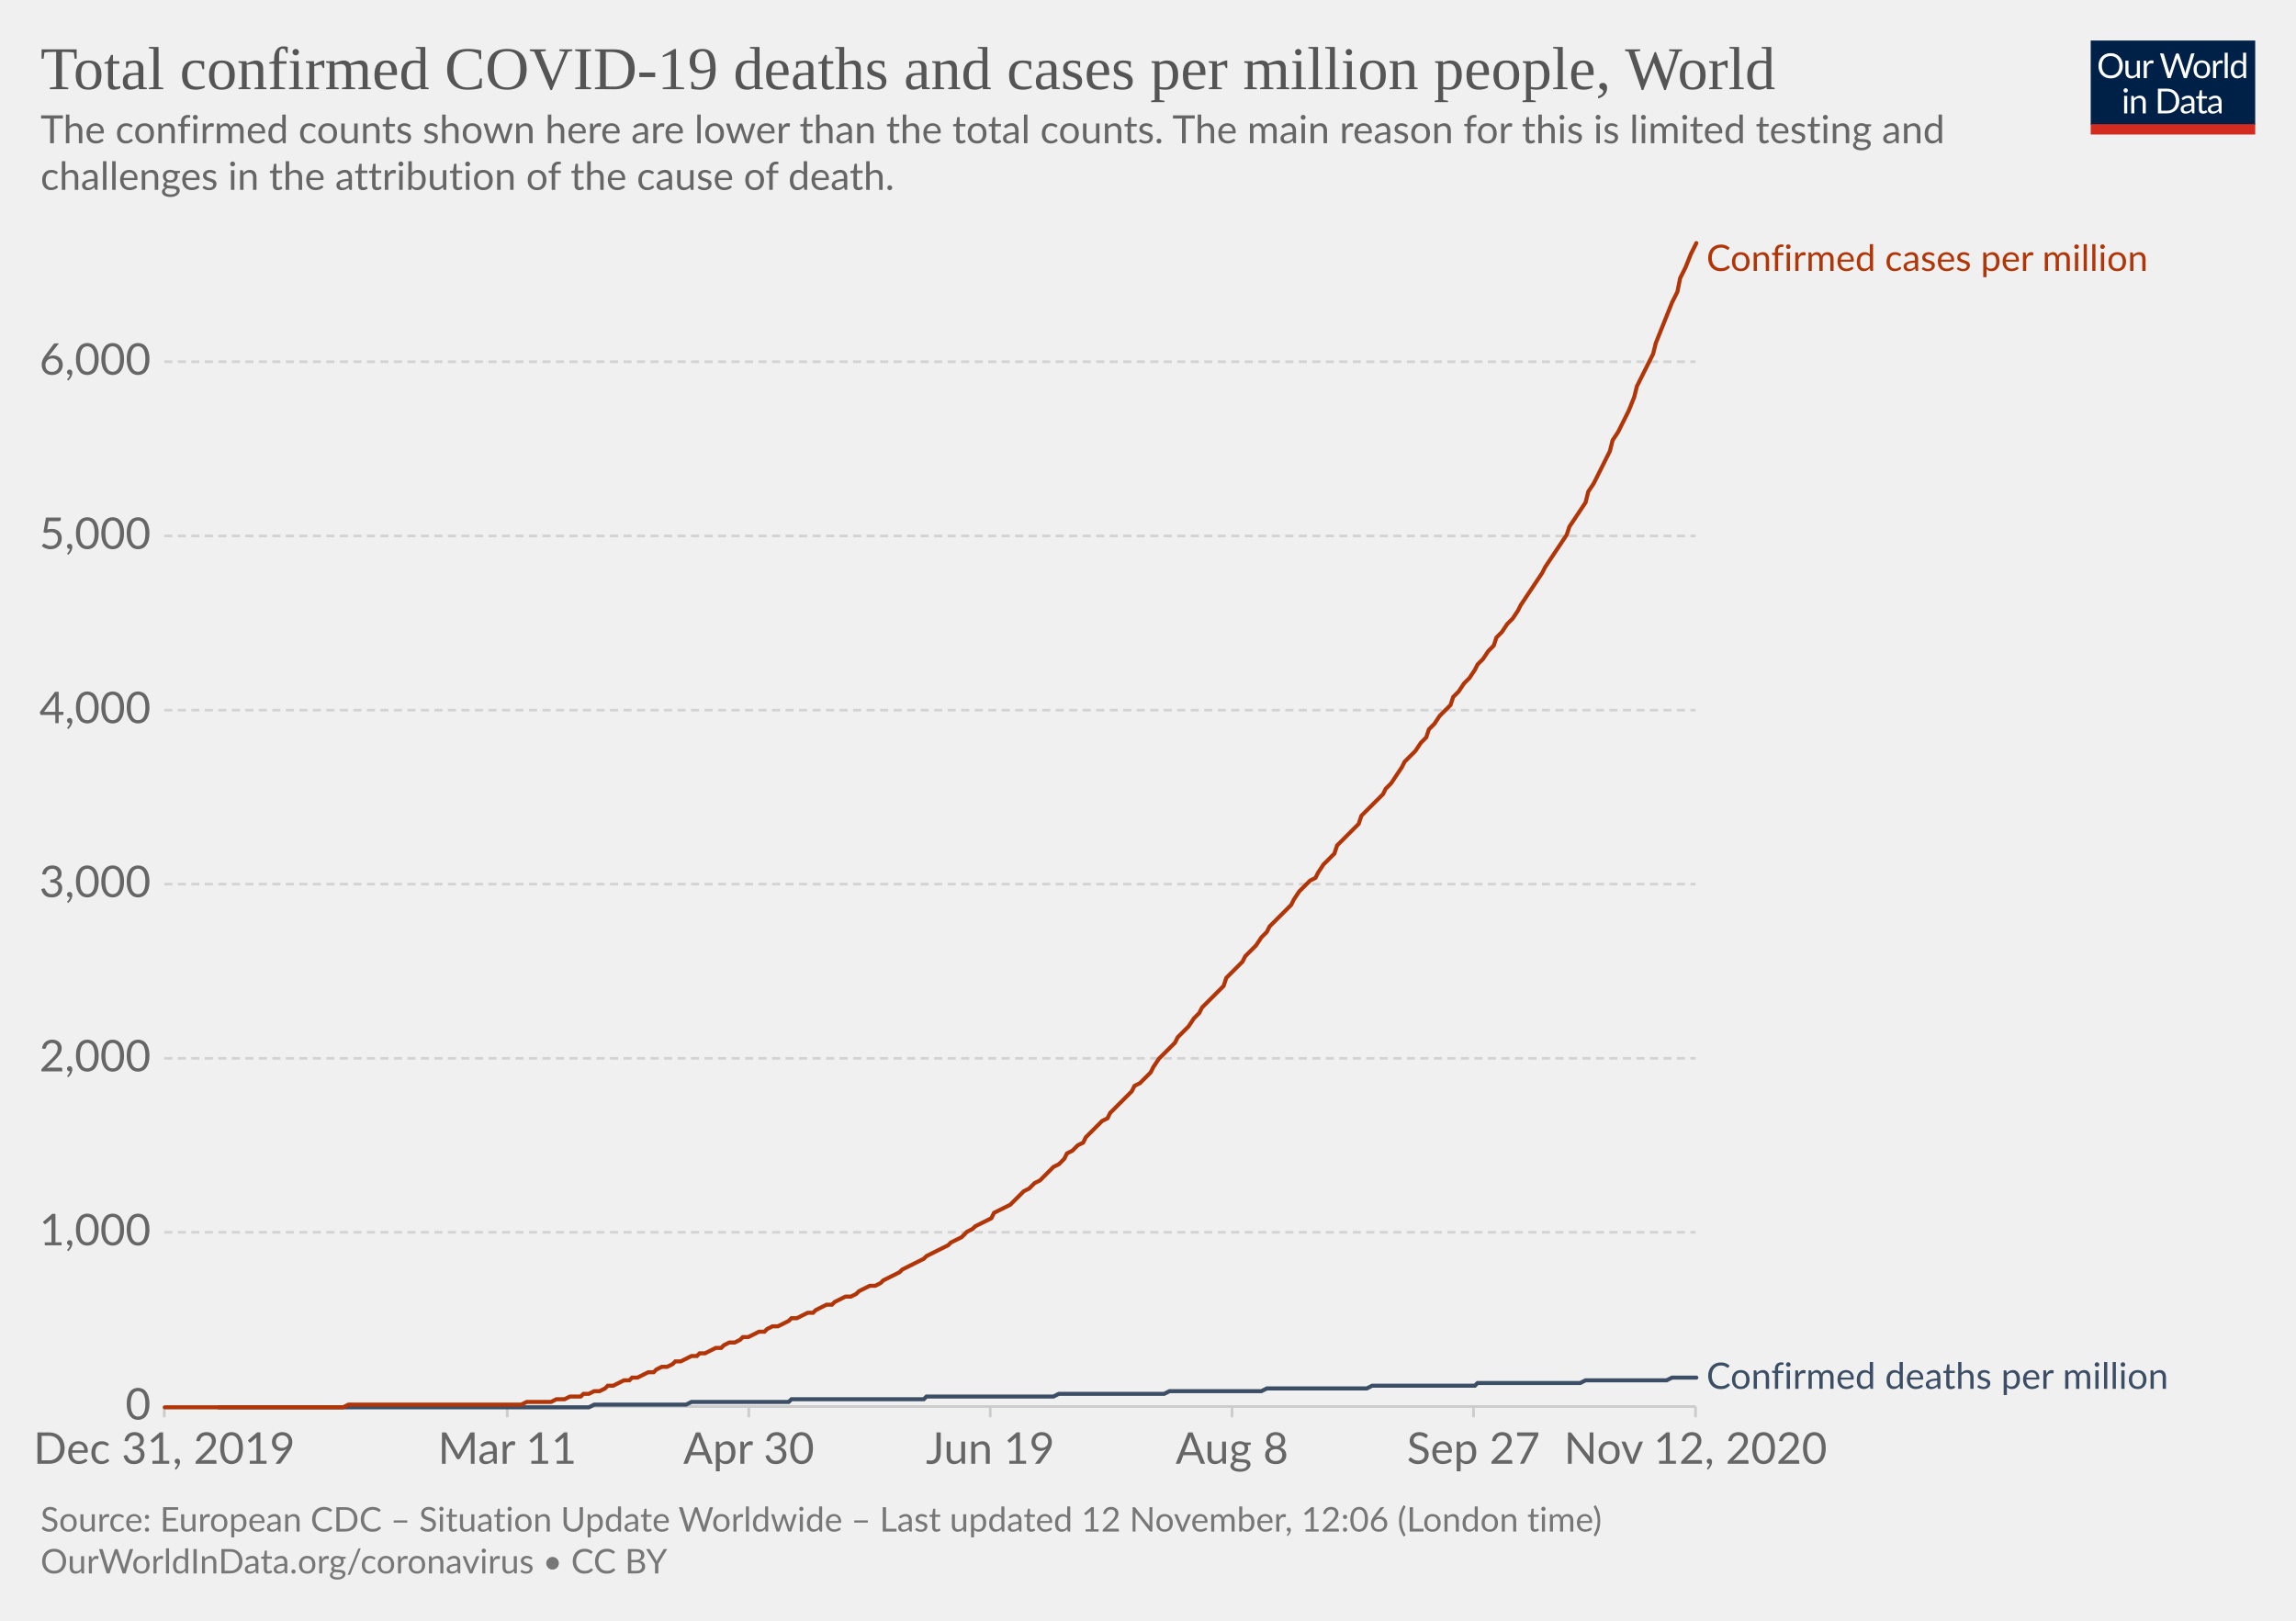
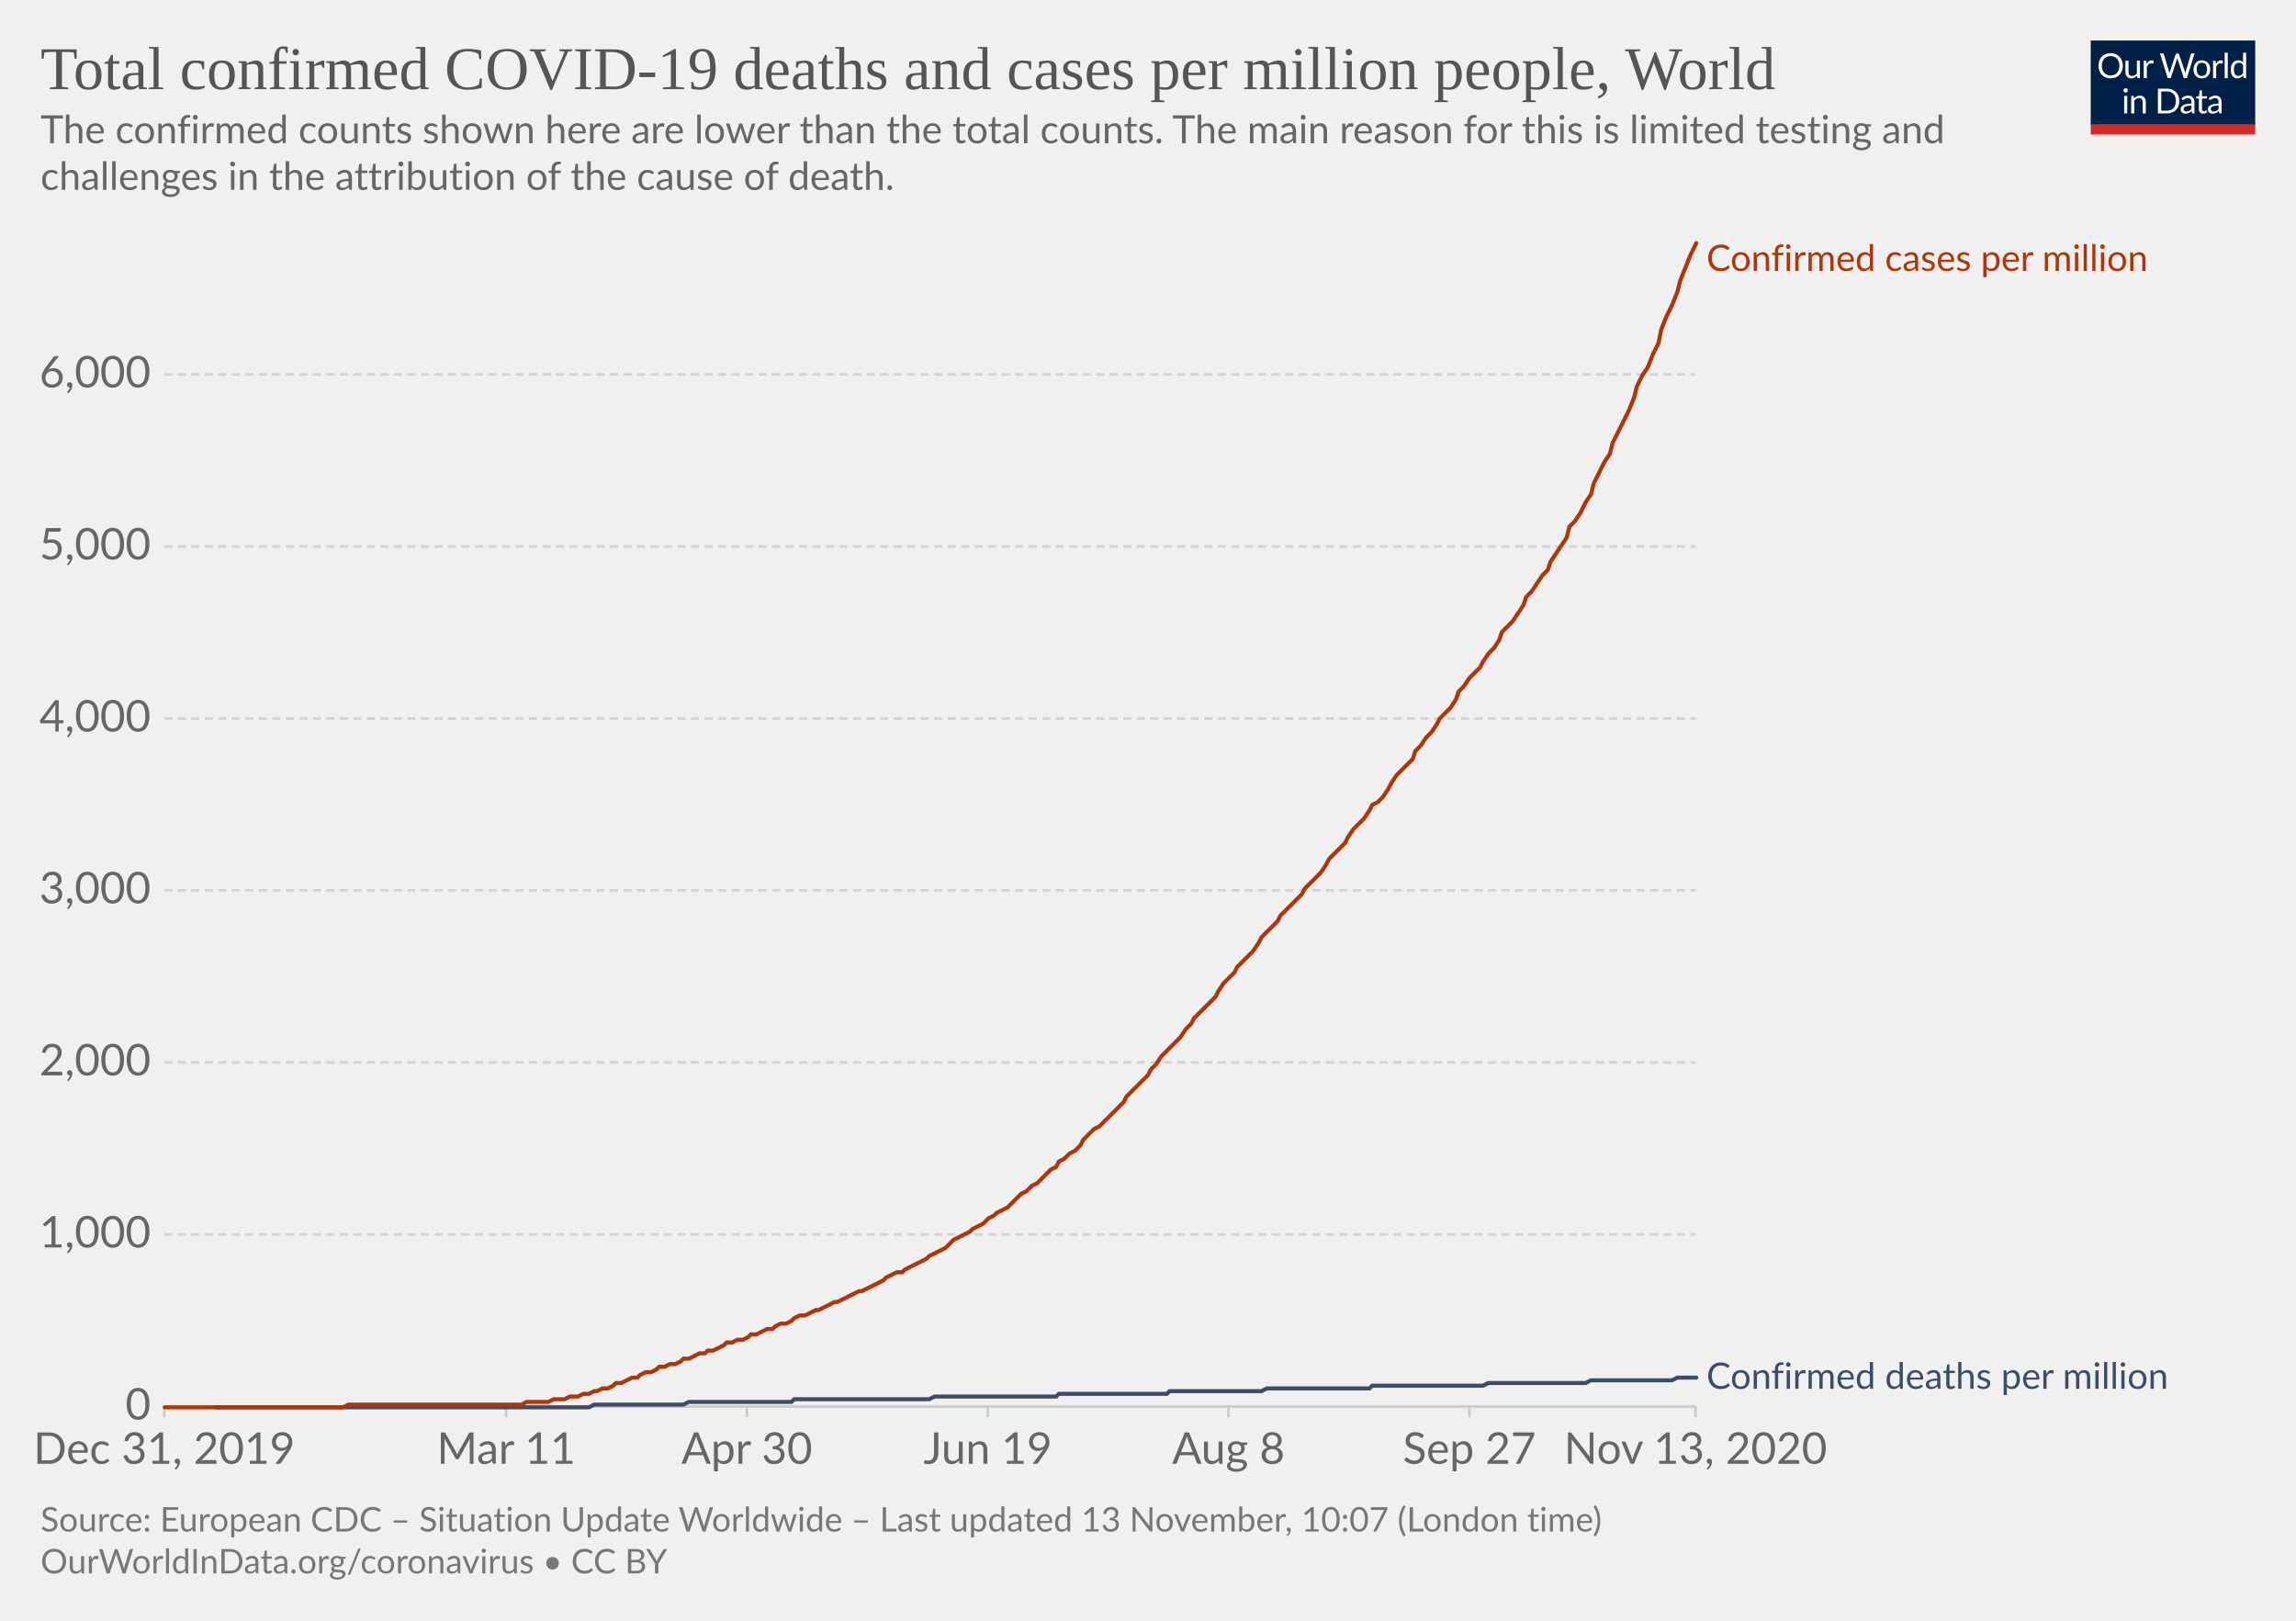
<svg xmlns="http://www.w3.org/2000/svg" version="1.1" style="background-color:#fff;-webkit-font-smoothing:antialiased" width="850" height="600" viewBox="0 0 850 600" font-family="Lato,'Helvetica Neue',Helvetica,Arial,sans-serif" font-size="18" text-rendering="optimizeLegibility">
  <g class="HeaderView">
    <g transform="matrix(.29 0 0 .29 774 15)">
      <svg width="210" height="120" viewBox="0 0 210 120" fill="none">
        <g clip-path="url(#clip0)">
          <path d="M0 0h210v107.89H0V0z" fill="#002147" />
          <path d="M40.98 32.25c0 2.36-.38 4.53-1.12 6.51a14.26 14.26 0 01-8.1 8.4c-1.9.78-4.02 1.17-6.34 1.17a16.6 16.6 0 01-6.33-1.17 14.31 14.31 0 01-8.08-8.4 18.29 18.29 0 01-1.12-6.51c0-2.36.38-4.53 1.12-6.5a14.32 14.32 0 018.07-8.44c1.92-.8 4.03-1.19 6.34-1.19 2.32 0 4.43.4 6.34 1.19 1.92.8 3.56 1.9 4.93 3.34a14.87 14.87 0 013.17 5.1 18.1 18.1 0 011.12 6.5zm-4.38 0c0-1.94-.26-3.68-.8-5.22a10.91 10.91 0 00-2.24-3.89 9.68 9.68 0 00-3.52-2.46 11.95 11.95 0 00-4.62-.86c-1.68 0-3.21.28-4.6.86a9.88 9.88 0 00-3.54 2.46 10.91 10.91 0 00-2.24 3.9c-.53 1.53-.8 3.27-.8 5.2 0 1.94.27 3.68.8 5.22a11.17 11.17 0 002.24 3.9 10.01 10.01 0 003.55 2.44c1.38.56 2.9.83 4.6.83 1.7 0 3.24-.27 4.61-.83a9.8 9.8 0 003.52-2.44 11.17 11.17 0 002.25-3.9c.53-1.54.8-3.28.8-5.21zm26.22-6.54V48H60.5c-.56 0-.9-.27-1.05-.81l-.31-2.4a12.45 12.45 0 01-3.26 2.6c-1.2.64-2.58.96-4.13.96-1.22 0-2.3-.2-3.24-.6a6.52 6.52 0 01-2.33-1.7 7.37 7.37 0 01-1.43-2.67c-.3-1.04-.46-2.2-.46-3.45V25.7h3.91v14.22c0 1.68.38 2.99 1.15 3.91.77.93 1.96 1.39 3.54 1.39 1.16 0 2.24-.27 3.23-.82a10.42 10.42 0 002.8-2.28V25.7h3.91zm8.61 4.47a9.94 9.94 0 012.6-3.56 5.64 5.64 0 013.76-1.3c.47 0 .92.05 1.34.15.44.1.83.27 1.17.49l-.3 2.92c-.09.37-.3.55-.66.55-.2 0-.5-.04-.9-.13a6.21 6.21 0 00-3.24.18c-.54.2-1.03.5-1.47.92-.42.4-.81.9-1.17 1.5-.33.58-.64 1.26-.92 2.02V48H67.7V25.71h2.25c.42 0 .72.08.88.25.16.16.27.44.33.83l.26 3.39zm61.16-13.7L122.75 48h-3.82l-7.99-24.05a21.95 21.95 0 01-.42-1.58 38.36 38.36 0 01-.44 1.58L102.05 48h-3.83L88.4 16.47h3.54c.38 0 .7.1.95.29.26.2.43.43.5.73l6.52 21.9c.1.4.2.83.28 1.28.1.46.2.94.29 1.46l.3-1.46c.12-.47.25-.9.38-1.27l7.41-21.91c.1-.25.26-.48.51-.69.27-.22.58-.33.95-.33h1.23c.38 0 .69.1.92.29.24.2.41.43.53.73l7.4 21.9a28.4 28.4 0 01.68 2.62 29.52 29.52 0 01.52-2.61l6.54-21.91c.07-.27.23-.5.48-.7.27-.21.58-.32.95-.32h3.32zm9.35 8.88c1.63 0 3.1.27 4.4.82a9.43 9.43 0 015.46 5.94c.5 1.4.74 2.98.74 4.73 0 1.76-.25 3.34-.74 4.75a9.43 9.43 0 01-5.46 5.92c-1.3.52-2.77.79-4.4.79-1.64 0-3.12-.27-4.44-.8a9.42 9.42 0 01-3.35-2.3c-.92-1-1.63-2.2-2.13-3.61-.49-1.41-.73-3-.73-4.75s.24-3.33.73-4.73c.5-1.43 1.2-2.64 2.13-3.63a9.4 9.4 0 013.35-2.31c1.32-.55 2.8-.82 4.44-.82zm0 19.89c2.2 0 3.84-.73 4.93-2.2 1.08-1.48 1.63-3.54 1.63-6.18 0-2.66-.55-4.72-1.63-6.2-1.09-1.49-2.73-2.23-4.93-2.23-1.12 0-2.09.2-2.93.57a5.7 5.7 0 00-2.06 1.65 7.5 7.5 0 00-1.24 2.67c-.26 1.04-.4 2.22-.4 3.54 0 2.64.55 4.7 1.64 6.18 1.1 1.47 2.76 2.2 4.99 2.2zm17.97-15.07a9.94 9.94 0 012.6-3.56 5.64 5.64 0 013.76-1.3c.47 0 .91.05 1.34.15.44.1.83.27 1.16.49l-.28 2.92c-.09.37-.31.55-.66.55-.2 0-.5-.04-.9-.13a6.2 6.2 0 00-3.24.18c-.54.2-1.03.5-1.47.92-.43.4-.82.9-1.17 1.5a13.1 13.1 0 00-.92 2.02V48h-3.94V25.71h2.24c.43 0 .72.08.88.25.17.16.28.44.33.83l.27 3.39zm15.04-14.59V48h-3.92V15.6h3.92zm19.55 15.43a6.22 6.22 0 00-2.38-2.05 6.7 6.7 0 00-2.86-.6c-2.07 0-3.66.75-4.77 2.23-1.12 1.48-1.68 3.6-1.68 6.33 0 1.46.13 2.7.38 3.74a7.29 7.29 0 001.1 2.56 4.35 4.35 0 001.78 1.45c.7.3 1.5.46 2.4.46 1.29 0 2.41-.3 3.36-.88a9.6 9.6 0 002.67-2.49V31.02zm3.91-15.43V48h-2.33c-.56 0-.9-.27-1.06-.81l-.35-2.71a12.13 12.13 0 01-3.25 2.77 8.28 8.28 0 01-4.23 1.06 7.31 7.31 0 01-6.14-2.9c-.73-.96-1.3-2.15-1.69-3.57a18.35 18.35 0 01.07-9.48 11.29 11.29 0 011.89-3.7 8.7 8.7 0 017.06-3.34 7.96 7.96 0 016.12 2.62V15.59h3.91zM46.61 70.71V93H42.7V70.71h3.91zm.84-7c0 .39-.08.75-.24 1.09a2.81 2.81 0 01-1.52 1.47 2.67 2.67 0 01-2.16 0 2.9 2.9 0 01-1.45-1.47 2.67 2.67 0 010-2.16c.15-.35.35-.65.6-.9.25-.27.53-.47.85-.62a2.67 2.67 0 012.16 0c.35.15.65.35.9.62.27.25.47.55.62.9.16.34.24.7.24 1.08zm7.97 10.24c.49-.54 1-1.04 1.54-1.48a9.85 9.85 0 013.66-1.84 8.96 8.96 0 015.43.35c.94.4 1.72.97 2.33 1.71a7.36 7.36 0 011.43 2.67c.32 1.04.49 2.19.49 3.45V93h-3.94V78.81c0-1.69-.4-3-1.17-3.92-.76-.93-1.93-1.4-3.5-1.4a6.6 6.6 0 00-3.25.83c-1 .56-1.92 1.31-2.77 2.27V93h-3.94V70.71h2.35c.56 0 .9.28 1.04.82l.3 2.42zm57.7 3.3c0 2.36-.37 4.5-1.11 6.44a14.3 14.3 0 01-3.17 4.98 14.1 14.1 0 01-4.93 3.2c-1.9.76-4.02 1.13-6.33 1.13H85.8V61.47h11.77c2.31 0 4.42.39 6.33 1.15a13.8 13.8 0 018.1 8.18 17.75 17.75 0 011.12 6.45zm-4.37 0c0-1.94-.26-3.67-.8-5.2a10.94 10.94 0 00-2.23-3.87 9.57 9.57 0 00-3.53-2.42 12.23 12.23 0 00-4.61-.83h-7.5v24.62h7.5c1.7 0 3.24-.28 4.61-.84a9.7 9.7 0 003.53-2.4 10.94 10.94 0 002.24-3.87c.53-1.53.8-3.26.8-5.2zm19.8 5.72c-1.8.06-3.34.2-4.62.44-1.26.22-2.3.51-3.1.88-.8.36-1.37.8-1.74 1.3-.35.5-.53 1.05-.53 1.67 0 .58.1 1.1.3 1.52a3 3 0 00.76 1.05c.34.27.73.46 1.17.6.45.11.94.17 1.45.17a7.28 7.28 0 003.5-.81 11.95 11.95 0 002.82-2.2v-4.62zm-12.65-9.11a12.73 12.73 0 013.98-2.66c1.43-.59 3-.88 4.73-.88 1.25 0 2.36.2 3.33.61a6.81 6.81 0 013.94 4.38c.33 1.04.5 2.19.5 3.43V93h-1.74a1.8 1.8 0 01-.88-.18c-.2-.13-.36-.38-.48-.74l-.44-2.12c-.59.55-1.16 1.03-1.72 1.46a9.48 9.48 0 01-3.74 1.7c-.69.15-1.46.23-2.3.23-.87 0-1.69-.12-2.45-.35a5.34 5.34 0 01-3.34-2.93 6.64 6.64 0 01-.49-2.64c0-.88.25-1.72.73-2.53a6.33 6.33 0 012.35-2.17c1.09-.63 2.5-1.15 4.25-1.54 1.75-.41 3.89-.65 6.42-.7v-1.75c0-1.73-.37-3.03-1.12-3.91-.75-.9-1.84-1.34-3.28-1.34-.97 0-1.78.12-2.44.37-.64.23-1.2.5-1.7.81l-1.23.82c-.33.23-.67.35-1 .35-.27 0-.5-.07-.69-.2a2.1 2.1 0 01-.48-.53l-.7-1.25zm27.67 19.5c-1.76 0-3.12-.5-4.07-1.48-.94-.98-1.41-2.4-1.41-4.25V74h-2.68a.9.9 0 01-.6-.2c-.16-.14-.24-.36-.24-.66v-1.56l3.65-.46.9-6.89a.9.9 0 01.29-.52.88.88 0 01.62-.22H142v7.67h6.44V74H142v13.38c0 .94.22 1.63.68 2.09.45.45 1.04.68 1.76.68a3.21 3.21 0 001.85-.53l.55-.35c.16-.12.3-.18.41-.18.2 0 .4.13.55.38l1.15 1.87a7.45 7.45 0 01-2.44 1.5c-.96.35-1.94.52-2.95.52zm19.68-10.4c-1.8.07-3.34.21-4.62.45-1.26.22-2.3.51-3.1.88-.8.36-1.37.8-1.74 1.3-.35.5-.53 1.05-.53 1.67 0 .58.1 1.1.3 1.52.18.42.44.77.76 1.05.34.27.73.46 1.17.6.45.11.94.17 1.45.17a7.3 7.3 0 003.5-.81 12.04 12.04 0 002.82-2.2v-4.62zm-12.65-9.1a12.72 12.72 0 013.99-2.66c1.42-.59 3-.88 4.72-.88 1.25 0 2.36.2 3.33.61a6.81 6.81 0 013.94 4.38c.33 1.04.5 2.19.5 3.43V93h-1.74a1.8 1.8 0 01-.88-.18c-.2-.13-.36-.38-.48-.74l-.44-2.12c-.59.55-1.16 1.03-1.72 1.46a9.48 9.48 0 01-3.74 1.7c-.69.15-1.46.23-2.3.23-.87 0-1.69-.12-2.45-.35a5.33 5.33 0 01-3.34-2.93 6.62 6.62 0 01-.49-2.64c0-.88.25-1.72.73-2.53a6.33 6.33 0 012.35-2.17c1.09-.63 2.5-1.15 4.25-1.54a31.2 31.2 0 016.42-.7v-1.75c0-1.73-.37-3.03-1.12-3.91-.75-.9-1.84-1.34-3.28-1.34-.97 0-1.78.12-2.44.37-.64.23-1.2.5-1.7.81-.46.3-.87.57-1.22.82-.34.23-.68.35-1.02.35-.26 0-.49-.07-.68-.2a1.88 1.88 0 01-.48-.53l-.7-1.25z" fill="#fff" />
          <path fill="#D42B21" d="M0 106.79h210V120H0z" />
        </g>
        <defs>
          <clipPath id="clip0">
            <path fill="#fff" d="M0 0h210v120H0z" />
          </clipPath>
        </defs>
      </svg>
    </g>
    <a href="https://ourworldindata.org/grapher/total-covid-cases-deaths-per-million?time=2019-12-31..latest" target="_blank" rel="noopener" font-family="&quot;Playfair Display&quot;,Georgia,&quot;Times New Roman&quot;,serif">
      <text font-size="22.5" x="15" y="33" fill="#555">
        <tspan x="15" y="33">Total confirmed COVID-19 deaths and cases per million people, World</tspan>
      </text>
    </a>
    <text font-size="14.4" x="15" y="53" fill="#666">
      <tspan x="15" y="53.02">The confirmed counts shown here are lower than the total counts. The main reason for this is limited testing and</tspan>
      <tspan x="15" y="70.3">challenges in the attribution of the cause of death.</tspan>
    </text>
  </g>
  <g class="LineChart">
    <defs>
      <clipPath id="a">
        <path d="M50.82 0h830v904.8h-830z" />
      </clipPath>
    </defs>
    <g class="DualAxisView">
      <g class="HorizontalAxis">
-         <path stroke="#ccc" d="M60.8 520.7v4M187.8 520.7v4M277.2 520.7v4M366.6 520.7v4M456.1 520.7v4M545.5 520.7v4M627.7 520.7v4" />
+         <path stroke="#ccc" d="M60.8 520.7v4M187.4 520.7v4M276.5 520.7v4M365.7 520.7v4M454.8 520.7v4M544 520.7v4M627.7 520.7v4" />
        <text x="60.8" y="541.9" fill="#666" text-anchor="middle" font-size="16.2">Dec 31, 2019</text>
-         <text x="187.8" y="541.9" fill="#666" text-anchor="middle" font-size="16.2">Mar 11</text>
-         <text x="277.2" y="541.9" fill="#666" text-anchor="middle" font-size="16.2">Apr 30</text>
-         <text x="366.6" y="541.9" fill="#666" text-anchor="middle" font-size="16.2">Jun 19</text>
-         <text x="456.1" y="541.9" fill="#666" text-anchor="middle" font-size="16.2">Aug 8</text>
-         <text x="545.5" y="541.9" fill="#666" text-anchor="middle" font-size="16.2">Sep 27</text>
-         <text x="627.7" y="541.9" fill="#666" text-anchor="middle" font-size="16.2">Nov 12, 2020</text>
+         <text x="187.4" y="541.9" fill="#666" text-anchor="middle" font-size="16.2">Mar 11</text>
+         <text x="276.5" y="541.9" fill="#666" text-anchor="middle" font-size="16.2">Apr 30</text>
+         <text x="365.7" y="541.9" fill="#666" text-anchor="middle" font-size="16.2">Jun 19</text>
+         <text x="454.8" y="541.9" fill="#666" text-anchor="middle" font-size="16.2">Aug 8</text>
+         <text x="544" y="541.9" fill="#666" text-anchor="middle" font-size="16.2">Sep 27</text>
+         <text x="627.7" y="541.9" fill="#666" text-anchor="middle" font-size="16.2">Nov 13, 2020</text>
      </g>
      <g class="VerticalAxis" fill="#666" dominant-baseline="middle" text-anchor="end" font-size="16.2">
        <text x="55.82" y="520.7">0</text>
-         <text x="55.82" y="456.2">1,000</text>
-         <text x="55.82" y="391.8">2,000</text>
-         <text x="55.82" y="327.3">3,000</text>
-         <text x="55.82" y="262.9">4,000</text>
-         <text x="55.82" y="198.4">5,000</text>
-         <text x="55.82" y="133.9">6,000</text>
+         <text x="55.82" y="457">1,000</text>
+         <text x="55.82" y="393.3">2,000</text>
+         <text x="55.82" y="329.6">3,000</text>
+         <text x="55.82" y="266">4,000</text>
+         <text x="55.82" y="202.3">5,000</text>
+         <text x="55.82" y="138.6">6,000</text>
      </g>
      <g class="AxisGridLines horizontalLines">
        <path stroke="#ccc" d="M60.82 520.7h566.92" />
-         <path stroke="#d3d3d3" stroke-dasharray="3,2" d="M60.82 456.2h566.92M60.82 391.8h566.92M60.82 327.3h566.92M60.82 262.9h566.92M60.82 198.4h566.92M60.82 133.9h566.92" />
+         <path stroke="#d3d3d3" stroke-dasharray="3,2" d="M60.82 457h566.92M60.82 393.3h566.92M60.82 329.6h566.92M60.82 266h566.92M60.82 202.3h566.92M60.82 138.6h566.92" />
      </g>
    </g>
    <g clip-path="url(#a)">
      <g class="LineLabels" cursor="default">
        <g class="legendMark">
          <text font-size="13.5" x="631.7" y="100.3" fill="#B13507">
            <tspan x="631.74" y="100.3">Confirmed cases per million</tspan>
          </text>
        </g>
        <g class="legendMark">
          <text font-size="13.5" x="631.7" y="514.1" fill="#3C4E66">
            <tspan x="631.74" y="514.15">Confirmed deaths per million</tspan>
          </text>
        </g>
      </g>
      <g class="Lines">
        <g class="key-World_0">
-           <path stroke="#3C4E66" stroke-linecap="round" d="M81 521h137l2-1h34l2-1h36l1-1h49l1-1h47l2-1h39l2-1h34l2-1h37l2-1h38l1-1h38l2-1h30l2-1h9" fill="none" stroke-width="1.5" />
+           <path stroke="#3C4E66" stroke-linecap="round" d="M80 521h138l2-1h33l2-1h38l1-1h50l2-1h45l1-1h40l1-1h34l2-1h38l1-1h41l2-1h36l2-1h30l2-1h7" fill="none" stroke-width="1.5" />
        </g>
        <g class="key-World_1">
-           <path stroke="#B13507" stroke-linecap="round" d="M61 521h66l2-1h64l2-1h9l2-1h3l2-1h4l1-1h2l2-1h2l2-1 1-1h2l2-1 2-1h2l1-1h2l2-1 2-1h2l1-1 2-1h2l2-1 1-1h2l2-1 2-1h2l1-1h2l2-1 2-1h2l1-1 2-1h2l2-1 1-1h2l2-1 2-1h2l1-1 2-1h2l2-1 2-1 1-1h2l2-1 2-1h2l1-1 2-1 2-1h2l1-1 2-1 2-1h2l2-1 1-1 2-1 2-1h2l2-1 1-1 2-1 2-1 2-1 1-1 2-1 2-1 2-1 2-1 1-1 2-1 2-1 2-1 2-1 1-1 2-1 2-1 2-2 2-1 1-1 2-1 2-1 2-1 1-2 2-1 2-1 2-1 2-2 1-1 2-2 2-1 2-2 2-1 1-1 2-2 2-2 2-1 2-2 1-2 2-1 2-2 2-1 1-2 2-2 2-2 2-2 2-1 1-2 2-2 2-2 2-2 2-2 1-2 2-1 2-2 2-2 1-2 2-3 2-2 2-2 2-2 1-2 2-2 2-2 2-3 2-2 1-2 2-2 2-2 2-2 2-2 1-3 2-2 2-2 2-2 1-2 2-2 2-2 2-3 2-2 1-2 2-2 2-2 2-2 2-2 1-2 2-3 2-2 2-2 2-1 1-2 2-3 2-2 2-2 1-3 2-2 2-2 2-2 2-2 1-3 2-2 2-2 2-2 2-2 1-2 2-2 2-3 2-3 1-2 2-2 2-2 2-3 2-2 1-3 2-2 2-3 2-2 2-2 1-3 2-2 2-3 2-2 2-3 1-2 2-2 2-3 2-2 1-3 2-2 2-3 2-2 2-3 1-2 2-3 2-3 2-3 2-3 1-2 2-3 2-3 2-3 2-3 1-3 2-3 2-3 2-3 1-4 2-3 2-4 2-4 2-4 1-4 2-3 2-4 2-4 2-5 1-4 2-4 2-4 2-4 1-4 2-5 2-5 2-5 2-4 1-5 2-4 2-5 2-4" fill="none" stroke-width="1.5" />
+           <path stroke="#B13507" stroke-linecap="round" d="M61 521h66l2-1h64l2-1h8l2-1h4l2-1h3l2-1h2l2-1h1l2-1h2l2-1 1-1h2l2-1 2-1h2l1-1 2-1h2l2-1 1-1h2l2-1h2l2-1 1-1h2l2-1 2-1h2l1-1h2l2-1 2-1 1-1h2l2-1h2l2-1 1-1h2l2-1 2-1h2l1-1 2-1h2l2-1 1-1 2-1h2l2-1 2-1h1l2-1 2-1 2-1h1l2-1 2-1 2-1 2-1h1l2-1 2-1 2-1 2-1 1-1 2-1 2-1h2l1-1 2-1 2-1 2-1 2-1 1-1 2-1 2-1 2-1 1-1 2-2 2-1 2-1 2-1 1-1 2-1 2-1 2-2 2-1 1-1 2-1 2-1 2-2 1-1 2-2 2-1 2-2 2-1 1-1 2-2 2-2 2-1 1-2 2-1 2-2 2-1 2-2 1-2 2-2 2-2 2-1 2-2 1-1 2-2 2-2 2-2 1-2 2-2 2-2 2-2 2-2 1-2 2-2 2-3 2-2 1-1 2-2 2-2 2-3 2-2 1-2 2-2 2-2 2-2 2-2 1-2 2-3 2-2 2-2 1-2 2-2 2-2 2-2 2-3 1-2 2-2 2-2 2-2 1-2 2-2 2-2 2-2 2-2 1-2 2-2 2-2 2-2 2-3 1-2 2-2 2-2 2-2 1-2 2-3 2-2 2-2 2-3 1-2 2-1 2-2 2-3 1-2 2-3 2-2 2-2 2-2 1-3 2-2 2-3 2-2 2-3 1-2 2-2 2-2 2-3 1-3 2-2 2-3 2-2 2-2 1-2 2-3 2-2 2-3 1-3 2-2 2-2 2-3 2-3 1-3 2-2 2-3 2-3 2-2 1-3 2-3 2-3 2-3 1-4 2-2 2-3 2-4 2-3 1-4 2-4 2-4 2-3 1-4 2-4 2-4 2-4 2-5 1-4 2-4 2-3 2-5 2-4 1-5 2-5 2-4 2-5 1-4 2-5 2-5 2-4" fill="none" stroke-width="1.5" />
        </g>
      </g>
    </g>
  </g>
  <g class="SourcesFooter" fill="#777">
    <g class="clickable" fill="#777">
      <text font-size="12.6" x="15" y="567">
-         <tspan x="15" y="566.98">Source: European CDC – Situation Update Worldwide – Last updated 12 November, 12:06 (London time)</tspan>
+         <tspan x="15" y="566.98">Source: European CDC – Situation Update Worldwide – Last updated 13 November, 10:07 (London time)</tspan>
      </text>
    </g>
    <text font-size="12.6" x="15" y="582.5">
      <tspan x="15" y="582.48">
        <a target="_blank" href="https://ourworldindata.org/coronavirus" fill="#777">OurWorldInData.org/coronavirus</a> • <a class="cclogo" href="http://creativecommons.org/licenses/by/4.0/deed.en_US" target="_blank" fill="#777">CC BY</a>
      </tspan>
    </text>
  </g>
</svg>
